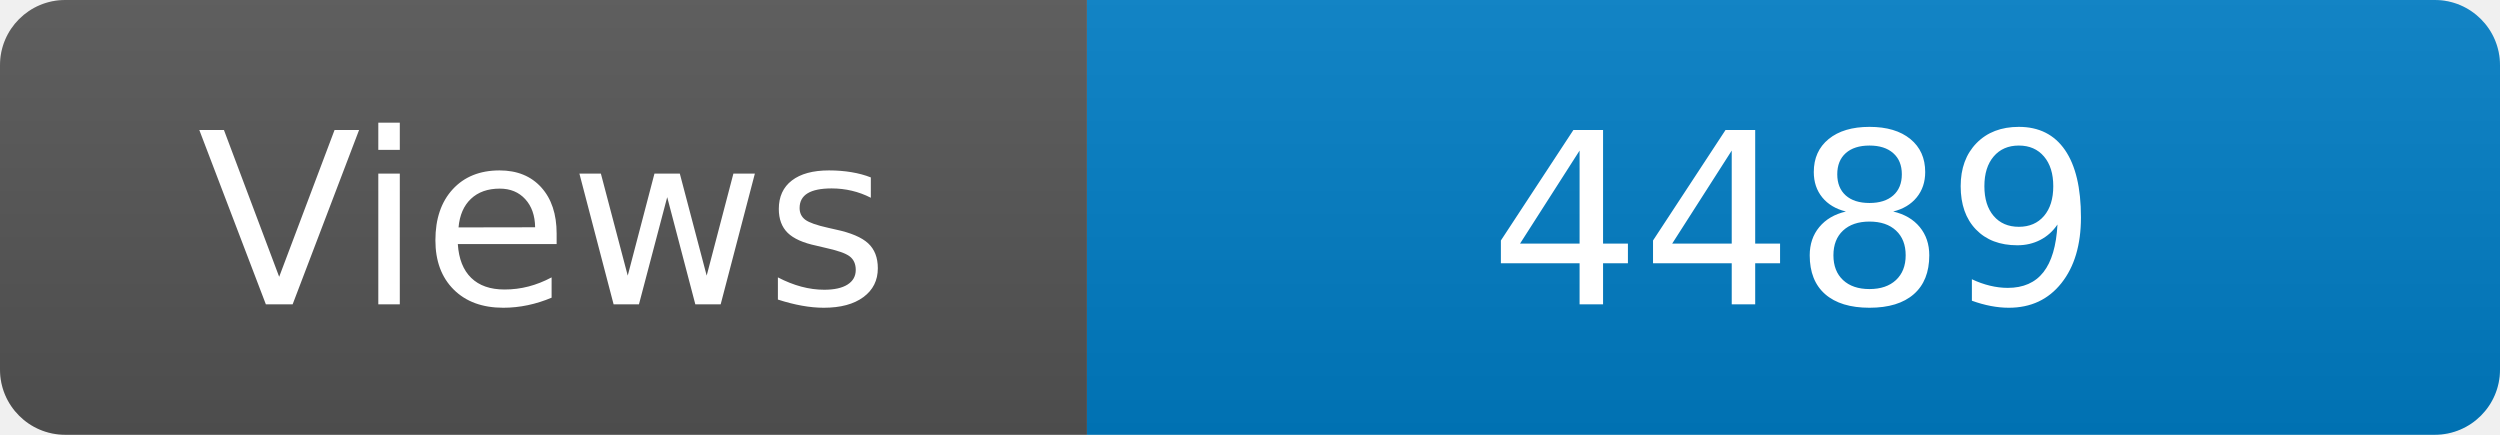
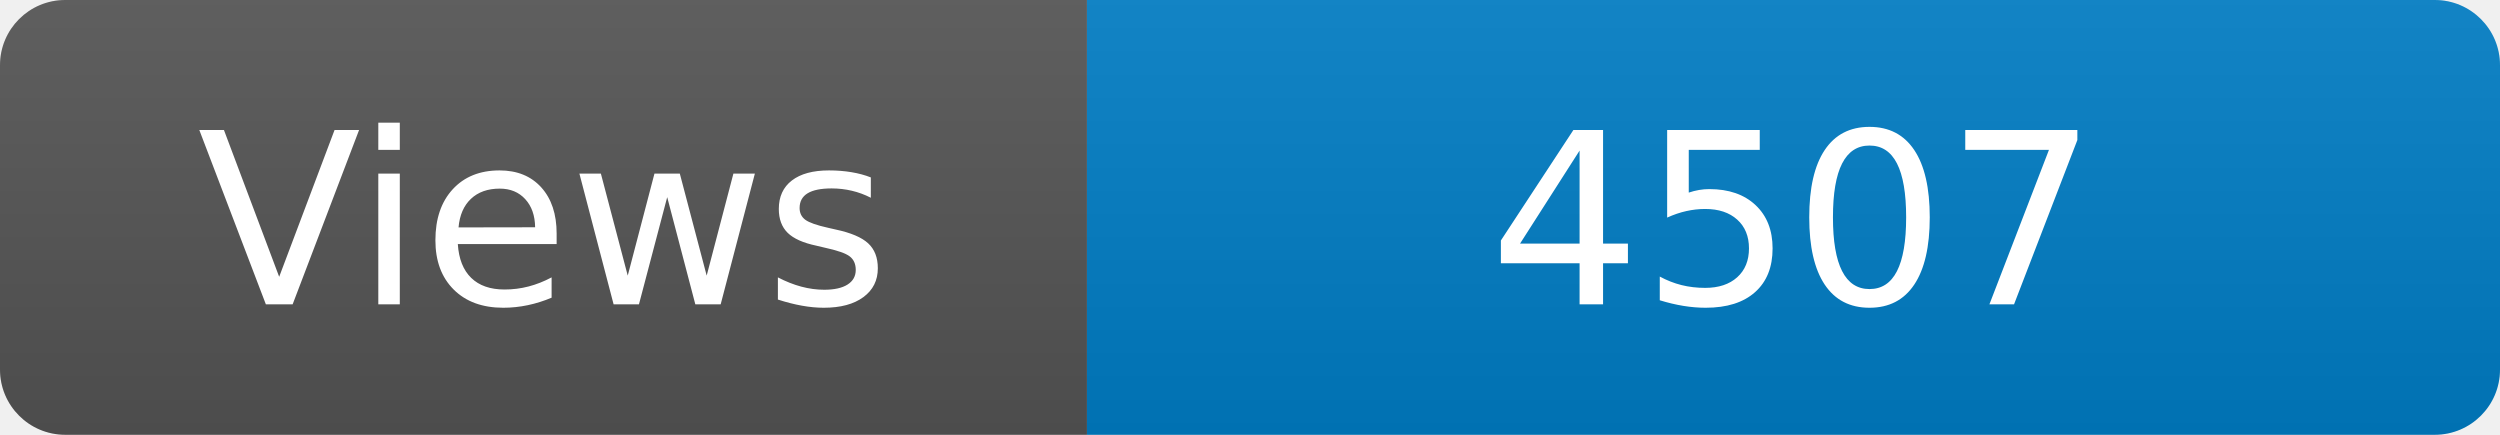
<svg xmlns="http://www.w3.org/2000/svg" width="115" height="20" role="img" aria-label="Maintained?: yes">
  <linearGradient id="s" x2="0" y2="100%">
    <stop offset="0" stop-color="#bbb" stop-opacity=".1" />
    <stop offset="1" stop-opacity=".1" />
  </linearGradient>
  <clipPath id="r">
    <rect width="115" height="20" rx="3" fill="#fff" />
  </clipPath>
  <g clip-path="url(#r)">
    <rect width="50" height="20" fill="#555" />
    <rect x="50" width="160" height="20" fill="#007ec6" />
    <rect width="115" height="20" fill="url(#s)" />
  </g>
  <g fill="#fff" text-anchor="middle" font-family="Verdana,Geneva,DejaVu Sans,sans-serif" font-size="110">
    <text x="250" y="140" transform="scale(.1)" fill="#fff">Views</text>
-     <text x="825" y="140" transform="scale(.1)" fill="#fff">4489</text>
+     <text x="825" y="140" transform="scale(.1)" fill="#fff">4507</text>
  </g>
</svg>
